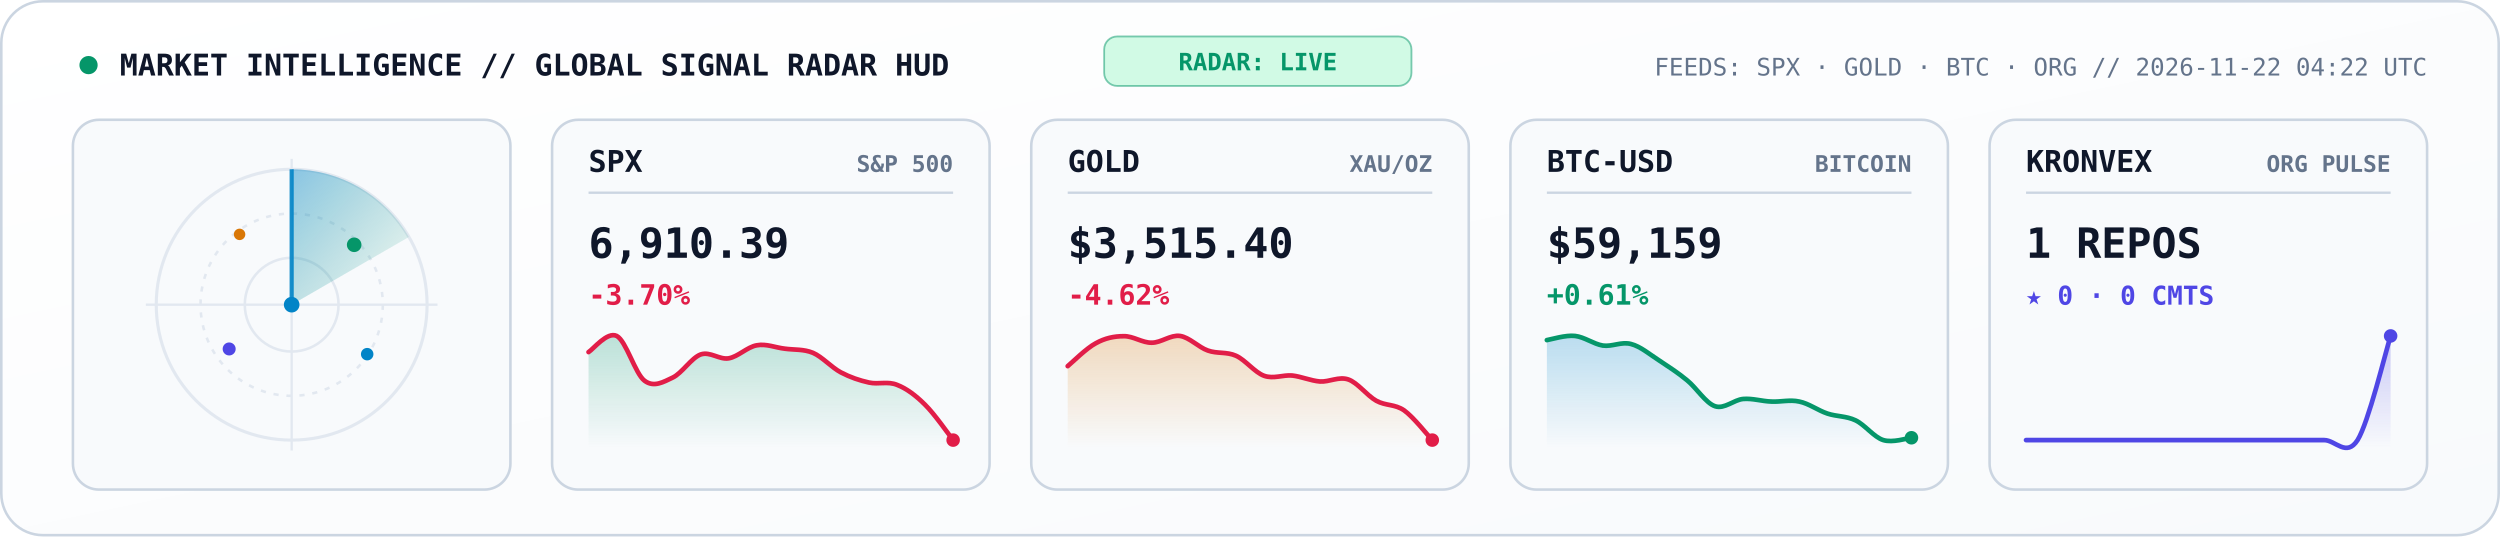
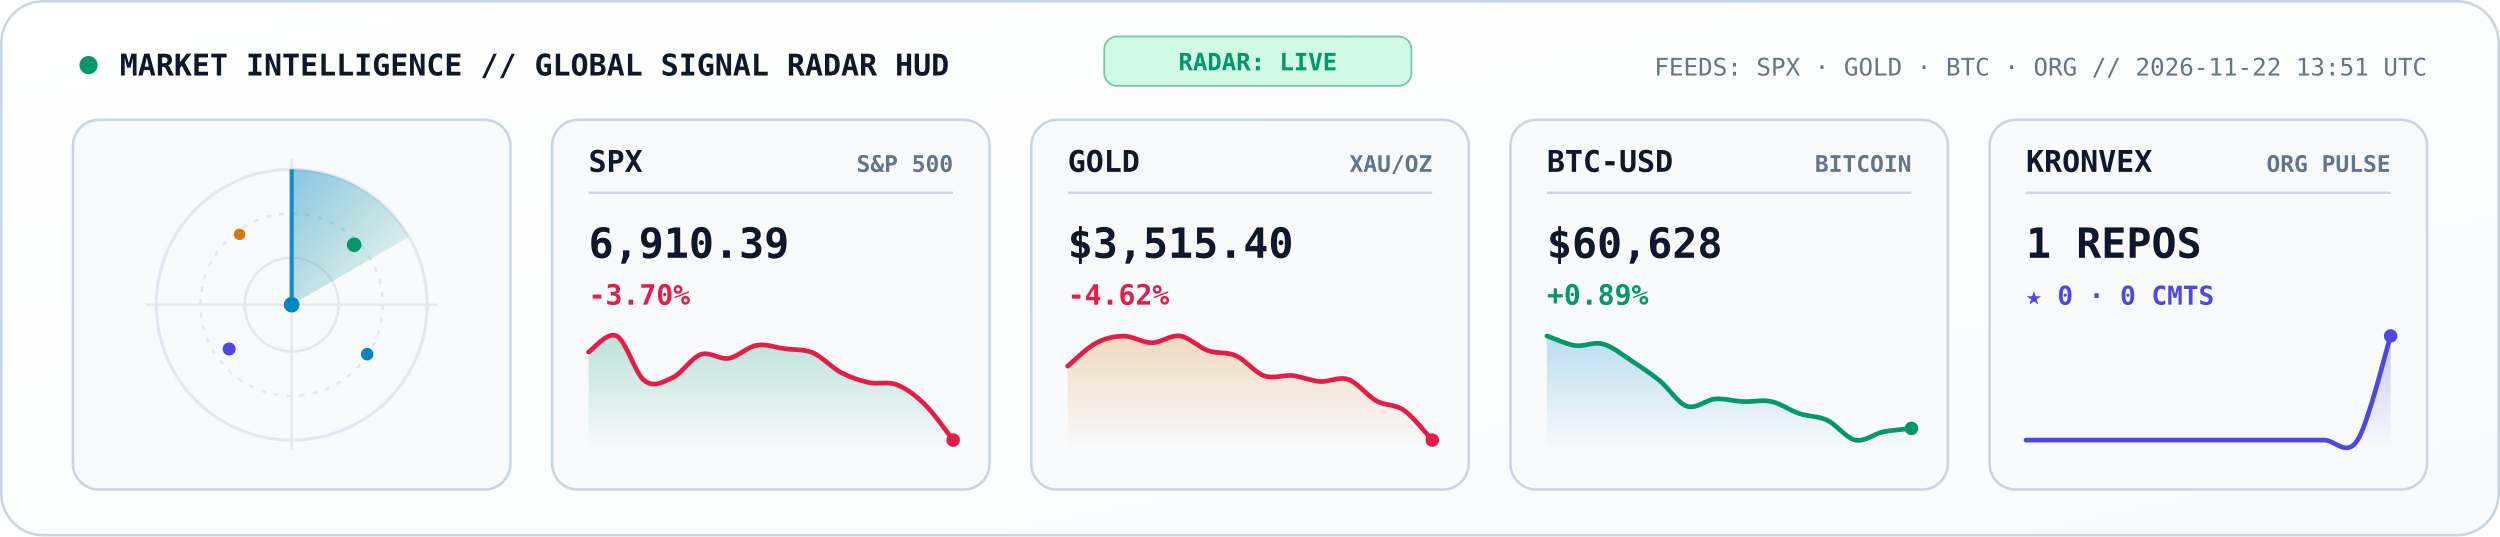
<svg xmlns="http://www.w3.org/2000/svg" viewBox="0 0 960 206" width="960" height="206" role="img" aria-label="KRONVEX Global Market and AI Signal Radar">
  <style>
    .mono { font-family: 'JetBrains Mono', 'Fira Code', 'SF Mono', Consolas, monospace; }
  </style>
  <defs>
    <linearGradient id="radarBg" x1="0" y1="0" x2="1" y2="1">
      <stop offset="0%" stop-color="#FFFFFF" />
      <stop offset="100%" stop-color="#F8FAFC" />
    </linearGradient>
    <linearGradient id="radarBeam" x1="0" y1="0" x2="1" y2="1">
      <stop offset="0%" stop-color="#0284C7" stop-opacity="0.45" />
      <stop offset="100%" stop-color="#059669" stop-opacity="0.02" />
    </linearGradient>
    <linearGradient id="gradSpx" x1="0" y1="0" x2="0" y2="1">
      <stop offset="0%" stop-color="#059669" stop-opacity="0.25" />
      <stop offset="100%" stop-color="#059669" stop-opacity="0" />
    </linearGradient>
    <linearGradient id="gradGold" x1="0" y1="0" x2="0" y2="1">
      <stop offset="0%" stop-color="#D97706" stop-opacity="0.25" />
      <stop offset="100%" stop-color="#D97706" stop-opacity="0" />
    </linearGradient>
    <linearGradient id="gradBtc" x1="0" y1="0" x2="0" y2="1">
      <stop offset="0%" stop-color="#0284C7" stop-opacity="0.25" />
      <stop offset="100%" stop-color="#0284C7" stop-opacity="0" />
    </linearGradient>
    <linearGradient id="gradOrg" x1="0" y1="0" x2="0" y2="1">
      <stop offset="0%" stop-color="#4F46E5" stop-opacity="0.28" />
      <stop offset="100%" stop-color="#4F46E5" stop-opacity="0" />
    </linearGradient>
  </defs>
  <rect x="0.5" y="0.5" width="959" height="205" rx="16" fill="url(#radarBg)" stroke="#CBD5E1" stroke-width="1" />
  <circle cx="34" cy="25" r="3.5" fill="#059669">
    <animate attributeName="opacity" values="1;0.3;1" dur="2s" repeatCount="indefinite" />
  </circle>
  <text x="46" y="29" fill="#0F172A" font-size="11.5" font-weight="800" class="mono">MARKET INTELLIGENCE // GLOBAL SIGNAL RADAR HUD</text>
  <rect x="424" y="14" width="118" height="19" rx="5" fill="#D1FAE5" stroke="#059669" stroke-width="0.7" stroke-opacity="0.5" />
  <text x="483" y="27" text-anchor="middle" fill="#059669" font-size="9.2" font-weight="800" class="mono">RADAR: LIVE</text>
-   <text x="932" y="29" text-anchor="end" fill="#64748B" font-size="9.3" class="mono">FEEDS: SPX · GOLD · BTC · ORG  //  2026-11-22 04:22 UTC</text>
+   <text x="932" y="29" text-anchor="end" fill="#64748B" font-size="9.3" class="mono">FEEDS: SPX · GOLD · BTC · ORG  //  2026-11-22 13:51 UTC</text>
  <rect x="28" y="46" width="168" height="142" rx="10" fill="#F8FAFC" stroke="#CBD5E1" stroke-width="1" />
  <circle cx="112" cy="117" r="52" fill="none" stroke="#E2E8F0" stroke-width="1.2" />
  <circle cx="112" cy="117" r="35" fill="none" stroke="#E2E8F0" stroke-width="1" stroke-dasharray="2,3" />
  <circle cx="112" cy="117" r="18" fill="none" stroke="#E2E8F0" stroke-width="1" />
  <line x1="56" y1="117" x2="168" y2="117" stroke="#E2E8F0" stroke-width="0.9" />
  <line x1="112" y1="61" x2="112" y2="173" stroke="#E2E8F0" stroke-width="0.9" />
  <g>
    <animateTransform attributeName="transform" type="rotate" from="0 112 117" to="360 112 117" dur="5.2s" repeatCount="indefinite" />
    <path d="M 112 117 L 112 65 A 52 52 0 0 1 157 91 Z" fill="url(#radarBeam)" />
    <line x1="112" y1="117" x2="112" y2="65" stroke="#0284C7" stroke-width="1.6" stroke-opacity="0.9" />
  </g>
  <circle cx="136" cy="94" r="2.8" fill="#059669">
    <animate attributeName="opacity" values="0.2;1;0.2" dur="2.6s" repeatCount="indefinite" />
  </circle>
  <circle cx="88" cy="134" r="2.5" fill="#4F46E5">
    <animate attributeName="opacity" values="0.2;1;0.2" dur="3.3s" repeatCount="indefinite" />
  </circle>
  <circle cx="141" cy="136" r="2.4" fill="#0284C7">
    <animate attributeName="opacity" values="0.15;1;0.15" dur="3.9s" repeatCount="indefinite" />
  </circle>
  <circle cx="92" cy="90" r="2.2" fill="#D97706">
    <animate attributeName="opacity" values="0.2;0.95;0.2" dur="2.9s" repeatCount="indefinite" />
  </circle>
  <circle cx="112" cy="117" r="3" fill="#0284C7" />
  <rect x="212" y="46" width="168" height="142" rx="10" fill="#F8FAFC" stroke="#CBD5E1" stroke-width="1" />
  <text x="226" y="66" fill="#0F172A" font-size="11.5" font-weight="800" class="mono">SPX</text>
  <text x="366" y="66" text-anchor="end" fill="#64748B" font-size="8.8" font-weight="600" class="mono">S&amp;P 500</text>
  <line x1="226" y1="74" x2="366" y2="74" stroke="#CBD5E1" stroke-width="0.9" />
  <text x="226" y="99" fill="#0F172A" font-size="16" font-weight="800" class="mono">6,910.39</text>
  <text x="226" y="117" fill="#E11D48" font-size="10.8" font-weight="700" class="mono">-3.70%</text>
  <path d="M 226.0 135.2 C 227.8 134.1, 233.2 127.2, 236.8 129.0 C 240.4 130.8, 243.9 143.5, 247.5 146.2 C 251.1 148.9, 254.7 146.7, 258.3 145.0 C 261.9 143.3, 265.5 137.4, 269.1 136.1 C 272.7 134.9, 276.3 138.2, 279.8 137.6 C 283.4 137.0, 287.0 133.2, 290.6 132.6 C 294.2 131.9, 297.8 133.5, 301.4 133.9 C 305.0 134.4, 308.6 134.0, 312.2 135.5 C 315.7 137.0, 319.3 141.1, 322.9 143.0 C 326.5 144.9, 330.1 146.1, 333.7 146.9 C 337.3 147.7, 340.9 146.3, 344.5 147.8 C 348.1 149.2, 351.6 151.8, 355.2 155.4 C 358.8 158.9, 364.2 166.7, 366.0 169.0 L 366.0 172.0 L 226.0 172.0 Z" fill="url(#gradSpx)" />
  <path d="M 226.0 135.2 C 227.8 134.1, 233.2 127.2, 236.8 129.0 C 240.4 130.8, 243.9 143.5, 247.5 146.2 C 251.1 148.9, 254.7 146.7, 258.3 145.0 C 261.9 143.3, 265.5 137.4, 269.1 136.1 C 272.7 134.9, 276.3 138.2, 279.8 137.6 C 283.4 137.0, 287.0 133.2, 290.6 132.6 C 294.2 131.9, 297.8 133.5, 301.4 133.9 C 305.0 134.4, 308.6 134.0, 312.2 135.5 C 315.7 137.0, 319.3 141.1, 322.9 143.0 C 326.5 144.9, 330.1 146.1, 333.7 146.9 C 337.3 147.7, 340.9 146.3, 344.5 147.8 C 348.1 149.2, 351.6 151.8, 355.2 155.4 C 358.8 158.9, 364.2 166.7, 366.0 169.0" fill="none" stroke="#E11D48" stroke-width="1.8" stroke-linecap="round" />
  <circle cx="366.0" cy="169.0" r="2.6" fill="#E11D48" />
  <rect x="396" y="46" width="168" height="142" rx="10" fill="#F8FAFC" stroke="#CBD5E1" stroke-width="1" />
  <text x="410" y="66" fill="#0F172A" font-size="11.5" font-weight="800" class="mono">GOLD</text>
  <text x="550" y="66" text-anchor="end" fill="#64748B" font-size="8.8" font-weight="600" class="mono">XAU/OZ</text>
  <line x1="410" y1="74" x2="550" y2="74" stroke="#CBD5E1" stroke-width="0.9" />
  <text x="410" y="99" fill="#0F172A" font-size="16" font-weight="800" class="mono">$3,515.40</text>
  <text x="410" y="117" fill="#E11D48" font-size="10.8" font-weight="700" class="mono">-4.62%</text>
  <path d="M 410.0 140.6 C 411.8 139.1, 417.2 133.7, 420.8 131.8 C 424.4 129.8, 427.9 129.1, 431.5 129.1 C 435.1 129.0, 438.7 131.7, 442.3 131.6 C 445.9 131.6, 449.5 128.5, 453.1 129.0 C 456.7 129.5, 460.3 133.4, 463.8 134.6 C 467.4 135.9, 471.0 135.0, 474.6 136.6 C 478.2 138.2, 481.8 143.0, 485.4 144.3 C 489.0 145.6, 492.6 143.9, 496.2 144.2 C 499.7 144.6, 503.3 146.2, 506.9 146.5 C 510.5 146.7, 514.1 144.5, 517.7 145.7 C 521.3 146.9, 524.9 151.9, 528.5 153.9 C 532.1 155.9, 535.6 155.1, 539.2 157.6 C 542.8 160.2, 548.2 167.1, 550.0 169.0 L 550.0 172.0 L 410.0 172.0 Z" fill="url(#gradGold)" />
  <path d="M 410.0 140.6 C 411.8 139.1, 417.2 133.7, 420.8 131.8 C 424.4 129.8, 427.9 129.1, 431.5 129.1 C 435.1 129.0, 438.7 131.7, 442.3 131.6 C 445.9 131.6, 449.5 128.5, 453.1 129.0 C 456.7 129.5, 460.3 133.4, 463.8 134.6 C 467.4 135.9, 471.0 135.0, 474.6 136.6 C 478.2 138.2, 481.8 143.0, 485.4 144.3 C 489.0 145.6, 492.6 143.9, 496.2 144.2 C 499.7 144.6, 503.3 146.2, 506.9 146.5 C 510.5 146.7, 514.1 144.5, 517.7 145.7 C 521.3 146.9, 524.9 151.9, 528.5 153.9 C 532.1 155.9, 535.6 155.1, 539.2 157.6 C 542.8 160.2, 548.2 167.1, 550.0 169.0" fill="none" stroke="#E11D48" stroke-width="1.8" stroke-linecap="round" />
  <circle cx="550.0" cy="169.0" r="2.6" fill="#E11D48" />
  <rect x="580" y="46" width="168" height="142" rx="10" fill="#F8FAFC" stroke="#CBD5E1" stroke-width="1" />
  <text x="594" y="66" fill="#0F172A" font-size="11.5" font-weight="800" class="mono">BTC-USD</text>
  <text x="734" y="66" text-anchor="end" fill="#64748B" font-size="8.8" font-weight="600" class="mono">BITCOIN</text>
  <line x1="594" y1="74" x2="734" y2="74" stroke="#CBD5E1" stroke-width="0.9" />
-   <text x="594" y="99" fill="#0F172A" font-size="16" font-weight="800" class="mono">$59,159</text>
-   <text x="594" y="117" fill="#059669" font-size="10.8" font-weight="700" class="mono">+0.61%</text>
-   <path d="M 594.0 130.6 C 595.8 130.3, 601.2 128.6, 604.8 129.0 C 608.4 129.4, 611.9 132.1, 615.5 132.7 C 619.1 133.2, 622.7 131.1, 626.3 132.1 C 629.9 133.0, 633.5 136.1, 637.1 138.4 C 640.7 140.8, 644.3 143.1, 647.8 146.0 C 651.4 148.9, 655.0 154.8, 658.6 156.0 C 662.2 157.2, 665.8 153.5, 669.4 153.2 C 673.0 152.9, 676.6 154.1, 680.2 154.2 C 683.7 154.4, 687.3 153.4, 690.9 154.2 C 694.5 154.9, 698.1 157.6, 701.7 158.8 C 705.3 160.0, 708.9 159.7, 712.5 161.4 C 716.1 163.1, 719.6 167.9, 723.2 169.0 C 726.8 170.1, 732.2 168.3, 734.0 168.1 L 734.0 172.0 L 594.0 172.0 Z" fill="url(#gradBtc)" />
-   <path d="M 594.0 130.6 C 595.8 130.3, 601.2 128.6, 604.8 129.0 C 608.4 129.4, 611.9 132.1, 615.5 132.7 C 619.1 133.2, 622.7 131.1, 626.3 132.1 C 629.9 133.0, 633.5 136.1, 637.1 138.4 C 640.7 140.8, 644.3 143.1, 647.8 146.0 C 651.4 148.9, 655.0 154.8, 658.6 156.0 C 662.2 157.2, 665.8 153.5, 669.4 153.2 C 673.0 152.9, 676.6 154.1, 680.2 154.2 C 683.7 154.4, 687.3 153.4, 690.9 154.2 C 694.5 154.9, 698.1 157.6, 701.7 158.8 C 705.3 160.0, 708.9 159.7, 712.5 161.4 C 716.1 163.1, 719.6 167.9, 723.2 169.0 C 726.8 170.1, 732.2 168.3, 734.0 168.1" fill="none" stroke="#059669" stroke-width="1.8" stroke-linecap="round" />
-   <circle cx="734.0" cy="168.1" r="2.6" fill="#059669" />
+   <text x="594" y="99" fill="#0F172A" font-size="16" font-weight="800" class="mono">$60,628</text>
+   <text x="594" y="117" fill="#059669" font-size="10.8" font-weight="700" class="mono">+0.89%</text>
+   <path d="M 594.0 129.0 C 595.8 129.6, 601.2 132.1, 604.8 132.7 C 608.4 133.2, 611.9 131.1, 615.5 132.1 C 619.1 133.0, 622.7 136.1, 626.3 138.4 C 629.9 140.8, 633.5 143.1, 637.1 146.0 C 640.7 148.9, 644.3 154.8, 647.8 156.0 C 651.4 157.2, 655.0 153.5, 658.6 153.2 C 662.2 152.9, 665.8 154.1, 669.4 154.2 C 673.0 154.4, 676.6 153.4, 680.2 154.2 C 683.7 154.9, 687.3 157.6, 690.9 158.8 C 694.5 160.0, 698.1 159.7, 701.7 161.4 C 705.3 163.1, 708.9 168.3, 712.5 169.0 C 716.1 169.7, 719.6 166.6, 723.2 165.8 C 726.8 165.1, 732.2 164.8, 734.0 164.5 L 734.0 172.0 L 594.0 172.0 Z" fill="url(#gradBtc)" />
+   <path d="M 594.0 129.0 C 595.8 129.6, 601.2 132.1, 604.8 132.7 C 608.4 133.2, 611.9 131.1, 615.5 132.1 C 619.1 133.0, 622.7 136.1, 626.3 138.4 C 629.9 140.8, 633.5 143.1, 637.1 146.0 C 640.7 148.9, 644.3 154.8, 647.8 156.0 C 651.4 157.2, 655.0 153.5, 658.6 153.2 C 662.2 152.9, 665.8 154.1, 669.4 154.2 C 673.0 154.4, 676.6 153.4, 680.2 154.2 C 683.7 154.9, 687.3 157.6, 690.9 158.8 C 694.5 160.0, 698.1 159.7, 701.7 161.4 C 705.3 163.1, 708.9 168.3, 712.5 169.0 C 716.1 169.7, 719.6 166.6, 723.2 165.8 C 726.8 165.1, 732.2 164.8, 734.0 164.5" fill="none" stroke="#059669" stroke-width="1.8" stroke-linecap="round" />
+   <circle cx="734.0" cy="164.5" r="2.6" fill="#059669" />
  <rect x="764" y="46" width="168" height="142" rx="10" fill="#F8FAFC" stroke="#CBD5E1" stroke-width="1" />
  <text x="778" y="66" fill="#0F172A" font-size="11.5" font-weight="800" class="mono">KRONVEX</text>
  <text x="918" y="66" text-anchor="end" fill="#64748B" font-size="8.8" font-weight="600" class="mono">ORG PULSE</text>
  <line x1="778" y1="74" x2="918" y2="74" stroke="#CBD5E1" stroke-width="0.9" />
  <text x="778" y="99" fill="#0F172A" font-size="16" font-weight="800" class="mono">1 REPOS</text>
  <text x="778" y="117" fill="#4F46E5" font-size="10" font-weight="700" class="mono">★ 0 · 0 CMTS</text>
  <path d="M 778.0 169.0 C 780.1 169.0, 786.5 169.0, 790.7 169.0 C 795.0 169.0, 799.2 169.0, 803.5 169.0 C 807.7 169.0, 811.9 169.0, 816.2 169.0 C 820.4 169.0, 824.7 169.0, 828.9 169.0 C 833.2 169.0, 837.4 169.0, 841.6 169.0 C 845.9 169.0, 850.1 169.0, 854.4 169.0 C 858.6 169.0, 862.8 169.0, 867.1 169.0 C 871.3 169.0, 875.6 169.0, 879.8 169.0 C 884.1 169.0, 888.3 169.0, 892.5 169.0 C 896.8 169.0, 901.0 175.7, 905.3 169.0 C 909.5 162.3, 915.9 135.7, 918.0 129.0 L 918.0 172.0 L 778.0 172.0 Z" fill="url(#gradOrg)" />
  <path d="M 778.0 169.0 C 780.1 169.0, 786.5 169.0, 790.7 169.0 C 795.0 169.0, 799.2 169.0, 803.5 169.0 C 807.7 169.0, 811.9 169.0, 816.2 169.0 C 820.4 169.0, 824.7 169.0, 828.9 169.0 C 833.2 169.0, 837.4 169.0, 841.6 169.0 C 845.9 169.0, 850.1 169.0, 854.4 169.0 C 858.6 169.0, 862.8 169.0, 867.1 169.0 C 871.3 169.0, 875.6 169.0, 879.8 169.0 C 884.1 169.0, 888.3 169.0, 892.5 169.0 C 896.8 169.0, 901.0 175.7, 905.3 169.0 C 909.5 162.3, 915.9 135.7, 918.0 129.0" fill="none" stroke="#4F46E5" stroke-width="1.8" stroke-linecap="round" />
  <circle cx="918.0" cy="129.0" r="2.6" fill="#4F46E5" />
</svg>
